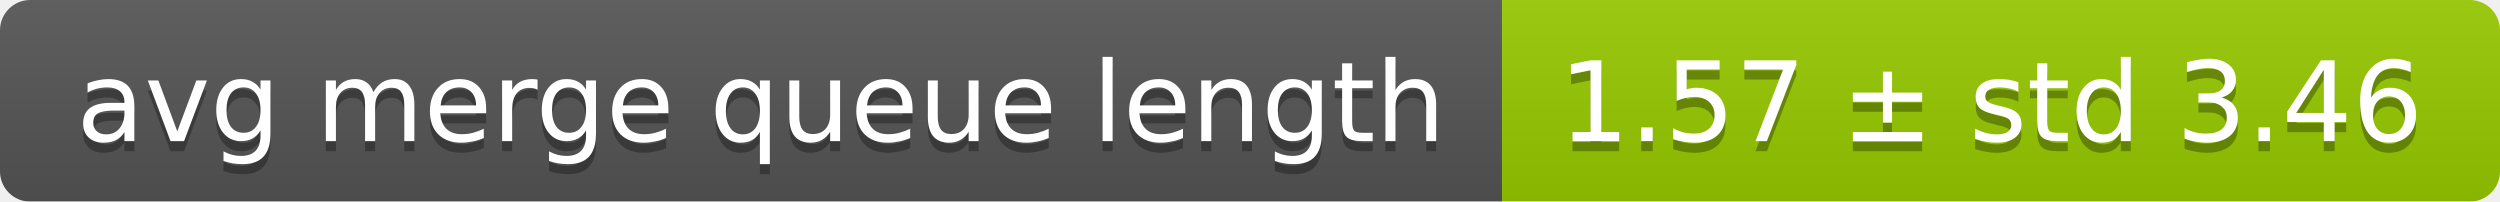
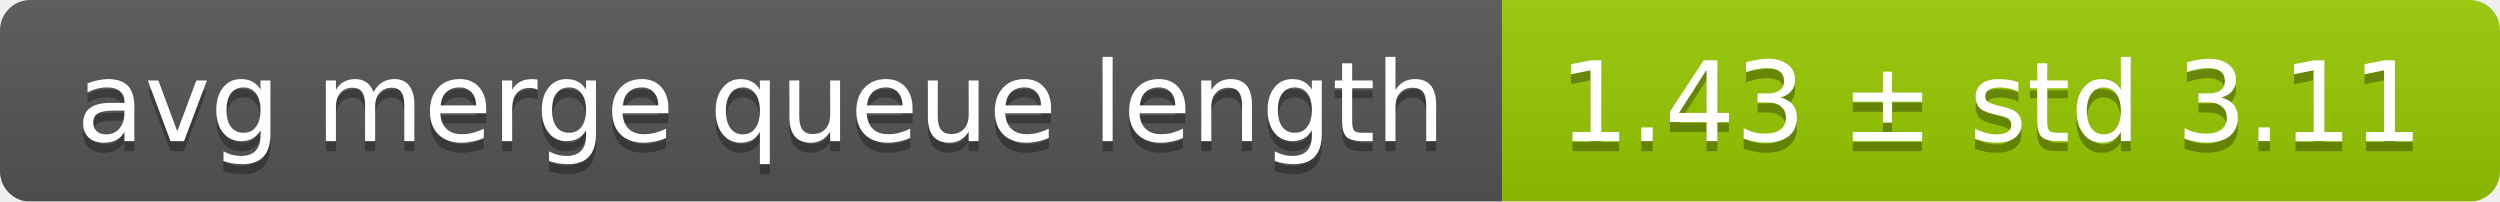
<svg xmlns="http://www.w3.org/2000/svg" width="248" height="20">
  <linearGradient id="smooth" x2="0" y2="100%">
    <stop offset="0" stop-color="#bbb" stop-opacity=".1" />
    <stop offset="1" stop-opacity=".1" />
  </linearGradient>
  <mask id="round">
    <rect width="248" height="20" rx="3" fill="#fff" />
  </mask>
  <g mask="url(#round)">
    <rect width="149" height="20" fill="#555" />
    <rect x="149" width="99" height="20" fill="#97ca00" />
    <rect width="248" height="20" fill="url(#smooth)" />
  </g>
  <g fill="#fff" text-anchor="middle" font-family="DejaVu Sans,Verdana,Geneva,sans-serif" font-size="11">
    <text x="75.5" y="15" fill="#010101" fill-opacity=".3">avg merge queue length</text>
    <text x="75.5" y="14">avg merge queue length</text>
-     <text x="197.5" y="15" fill="#010101" fill-opacity=".3">1.57 ± std 3.46</text>
-     <text x="197.5" y="14">1.57 ± std 3.46</text>
+     <text x="197.5" y="15" fill="#010101" fill-opacity=".3">1.43 ± std 3.11</text>
+     <text x="197.5" y="14">1.43 ± std 3.11</text>
  </g>
</svg>
